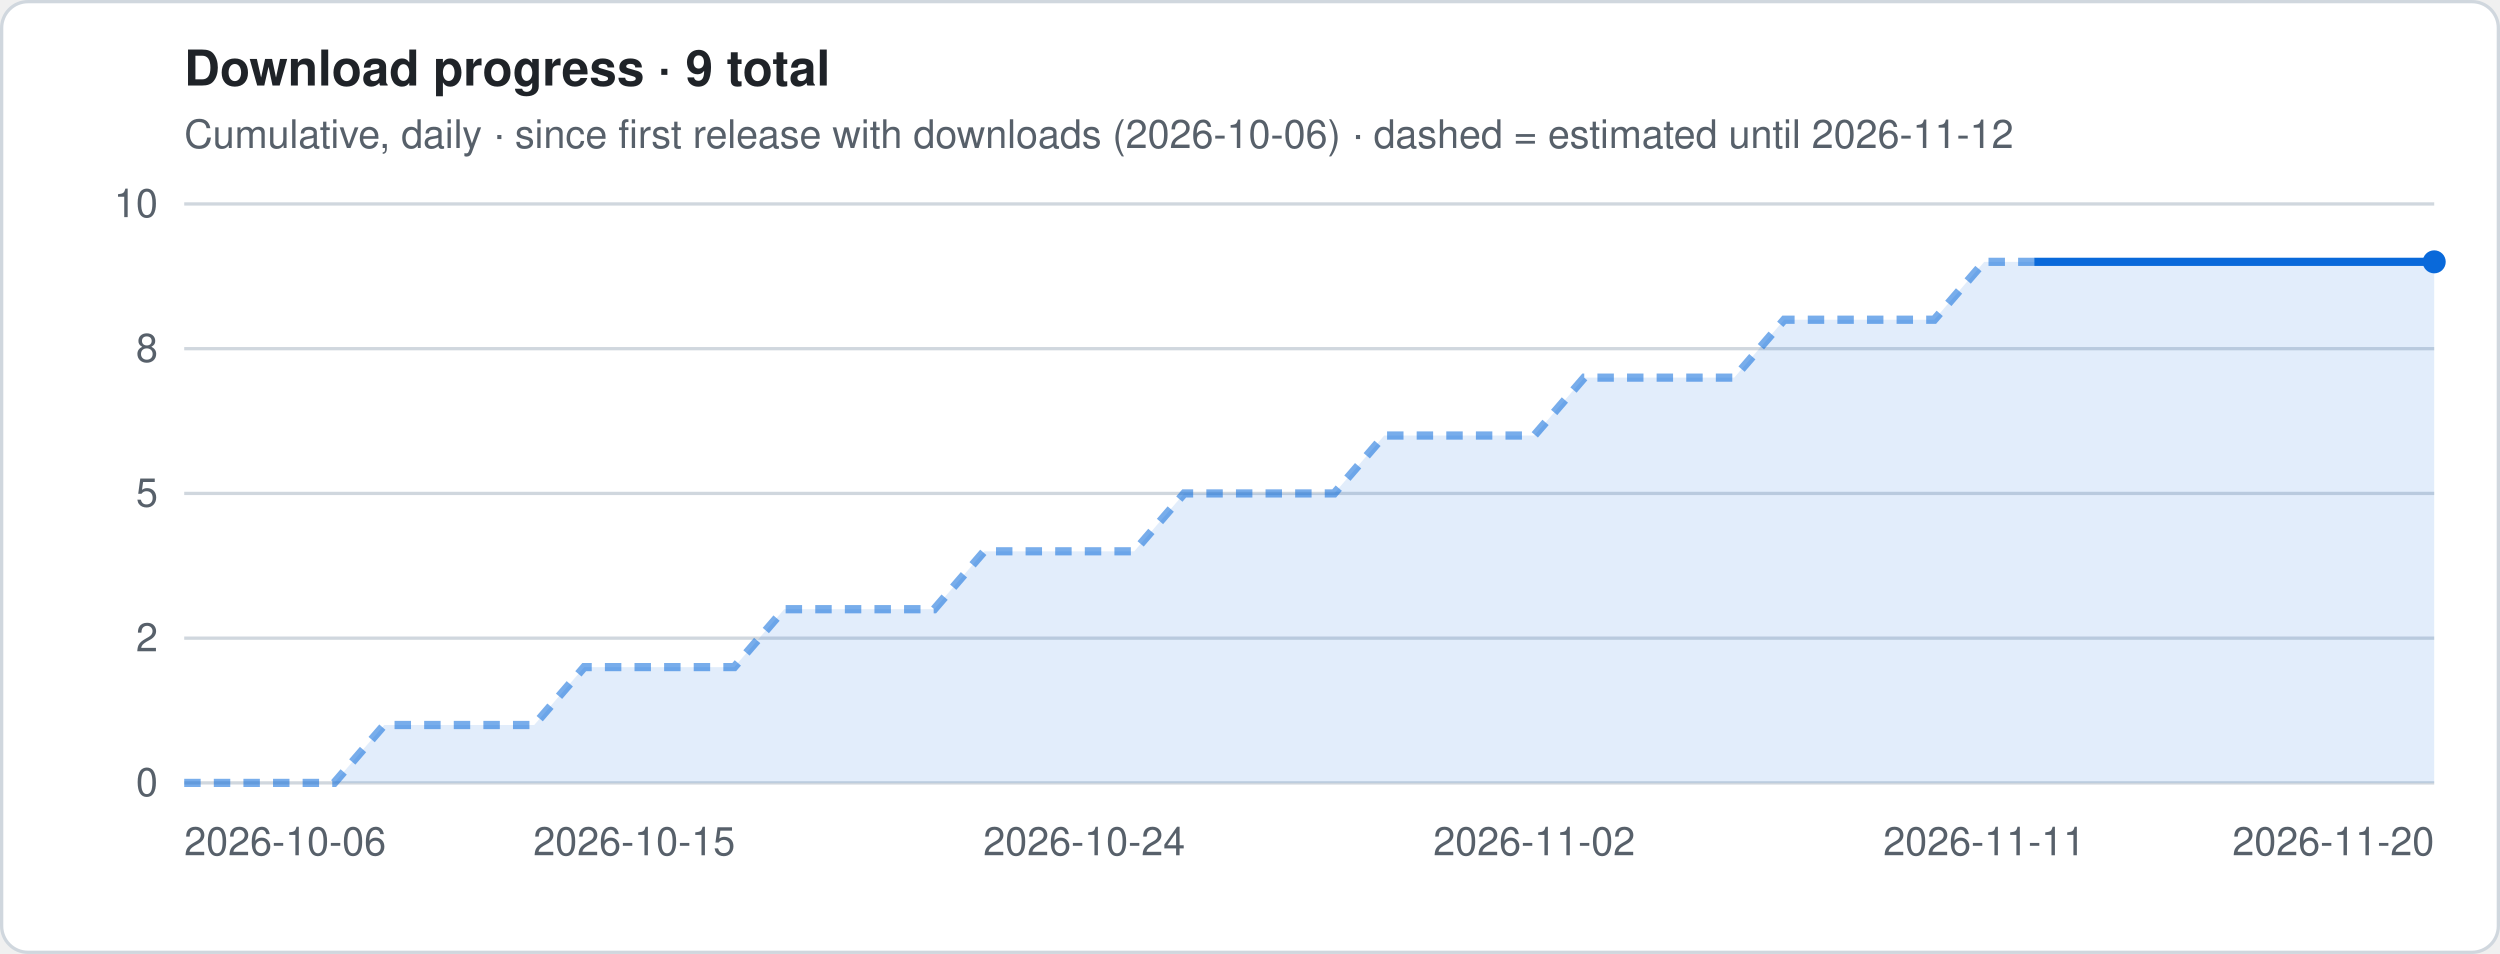
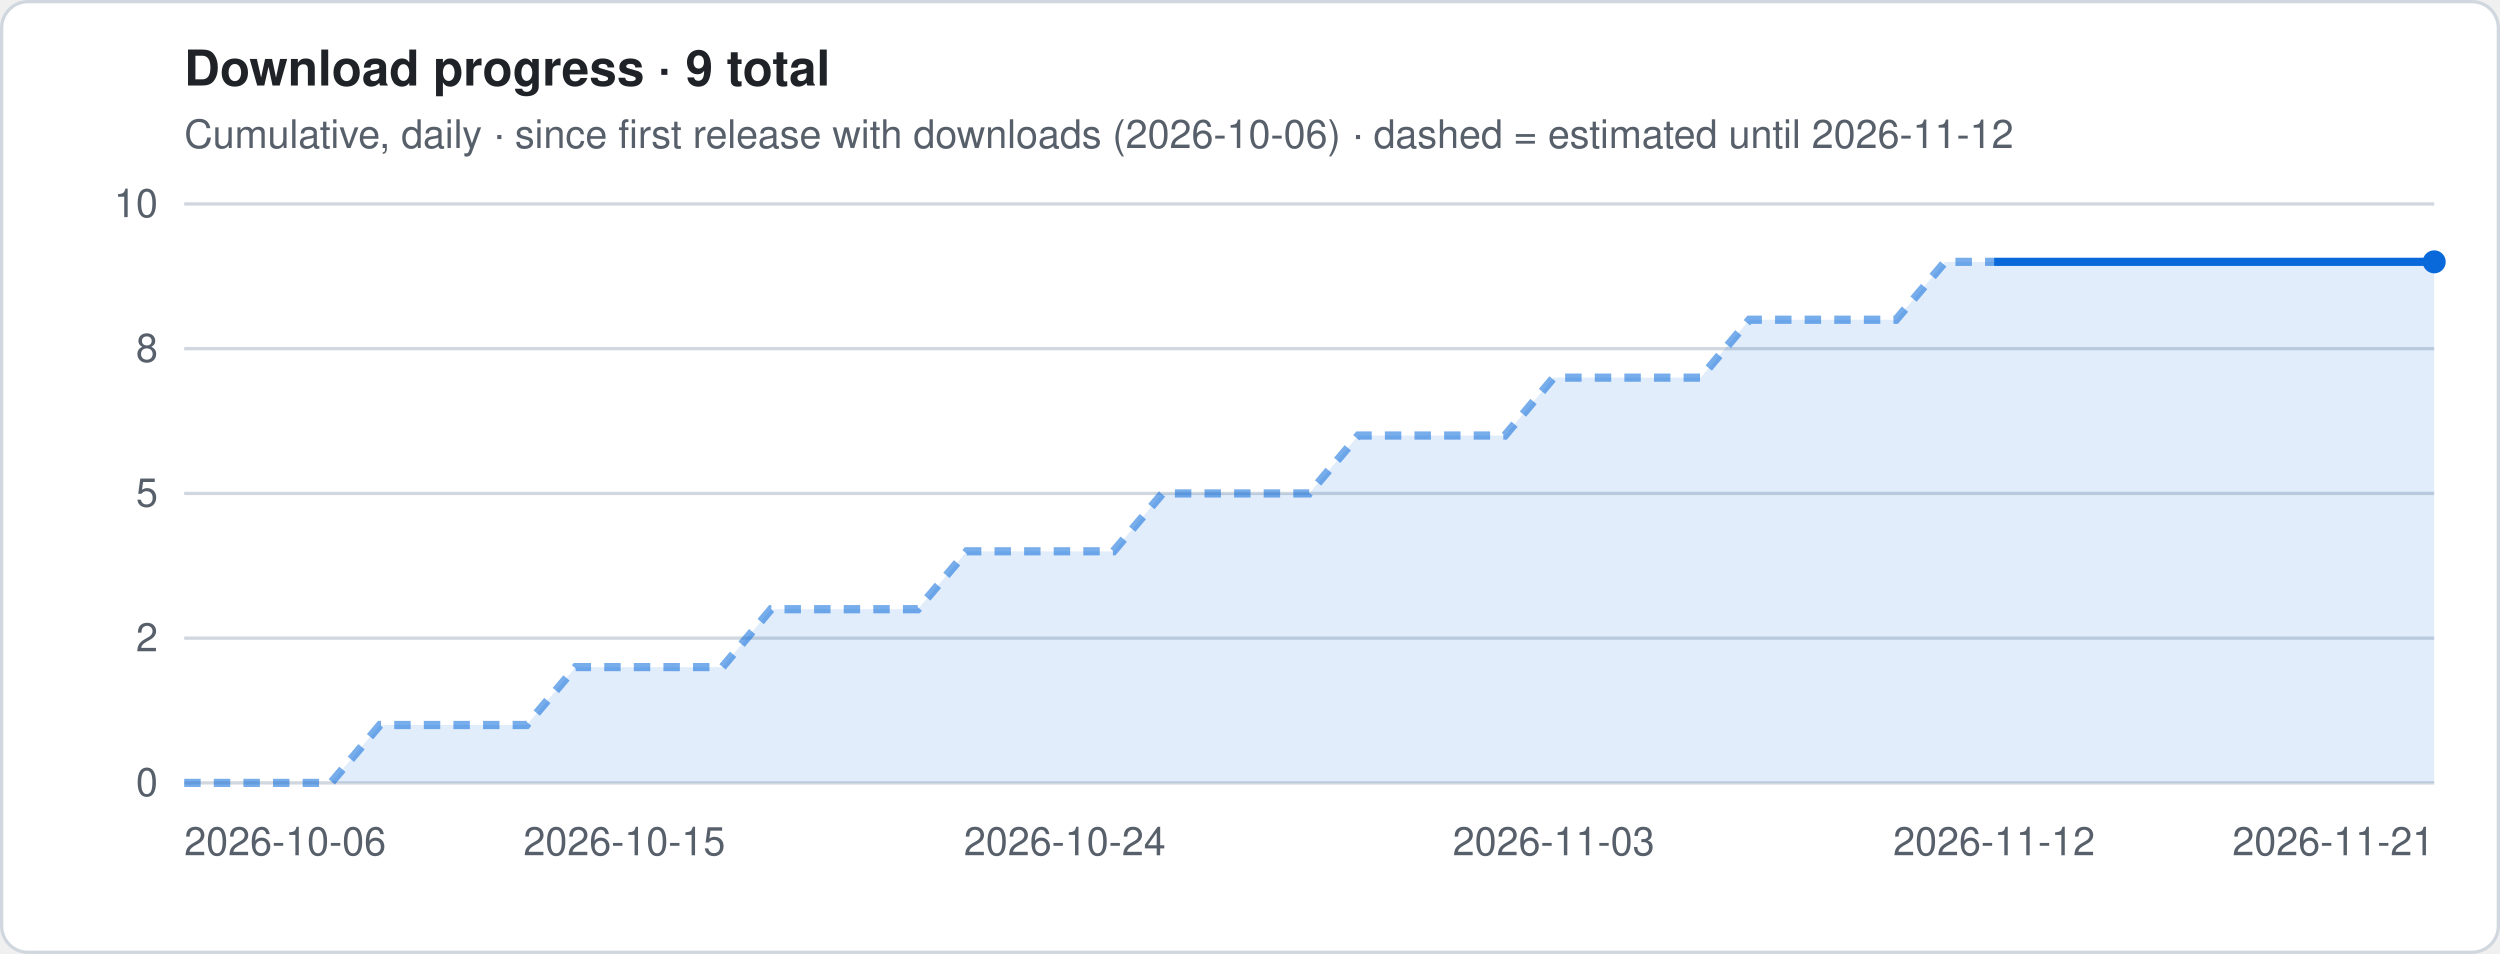
<svg xmlns="http://www.w3.org/2000/svg" viewBox="0 0 760 290" width="760" height="290" role="img" aria-label="Download progress · 9 total">
  <style>
.t{font:12px -apple-system,Segoe UI,Helvetica,Arial,sans-serif;fill:#57606a}.h{font:600 15px -apple-system,Segoe UI,Helvetica,Arial,sans-serif;fill:#1f2328}
.g{stroke:#d0d7de;stroke-width:1}.ln{stroke:#0969da;stroke-width:2.5;stroke-linejoin:round;fill:none}
.es{stroke:#0969da;stroke-width:2.5;stroke-dasharray:5 4;opacity:.55;fill:none}
.a{fill:#0969da;opacity:.12}.b{fill:#0969da}.bg{fill:#fff;stroke:#d0d7de}
@media (prefers-color-scheme:dark){.t{fill:#9198a1}.h{fill:#f0f6fc}.g{stroke:#3d444d}.ln,.es{stroke:#4493f8}.a,.b{fill:#4493f8}.bg{fill:#0d1117;stroke:#3d444d}}
</style>
  <rect x=".5" y=".5" width="759" height="289" rx="8" class="bg" />
  <text x="56" y="26" class="h">Download progress · 9 total</text>
  <text x="56" y="45" class="t">Cumulative, daily · since first release with downloads (2026-10-06) · dashed = estimated until 2026-11-12</text>
  <line x1="56" x2="740" y1="238.0" y2="238.0" class="g" />
  <text x="48" y="242.0" class="t" text-anchor="end">0</text>
  <line x1="56" x2="740" y1="194.0" y2="194.0" class="g" />
  <text x="48" y="198.0" class="t" text-anchor="end">2</text>
  <line x1="56" x2="740" y1="150.0" y2="150.0" class="g" />
  <text x="48" y="154.0" class="t" text-anchor="end">5</text>
  <line x1="56" x2="740" y1="106.0" y2="106.0" class="g" />
  <text x="48" y="110.0" class="t" text-anchor="end">8</text>
  <line x1="56" x2="740" y1="62.0" y2="62.0" class="g" />
  <text x="48" y="66.0" class="t" text-anchor="end">10</text>
-   <polygon points="56.0,238 56.0,238.0 71.2,238.0 86.4,238.0 101.6,238.0 116.8,220.4 132.0,220.4 147.2,220.4 162.4,220.4 177.6,202.8 192.8,202.8 208.0,202.8 223.2,202.8 238.4,185.2 253.6,185.2 268.8,185.2 284.0,185.2 299.2,167.6 314.4,167.6 329.6,167.6 344.8,167.6 360.0,150.0 375.2,150.0 390.4,150.0 405.6,150.0 420.8,132.4 436.0,132.4 451.2,132.4 466.4,132.4 481.6,114.8 496.8,114.8 512.0,114.8 527.2,114.8 542.4,97.2 557.6,97.2 572.8,97.2 588.0,97.2 603.2,79.6 618.4,79.6 633.6,79.6 648.8,79.6 664.0,79.6 679.2,79.6 694.4,79.6 709.6,79.6 724.8,79.6 740.0,79.6 740.0,238" class="a" />
-   <polyline points="56.0,238.0 71.2,238.0 86.4,238.0 101.6,238.0 116.8,220.4 132.0,220.4 147.2,220.4 162.4,220.4 177.6,202.8 192.8,202.8 208.0,202.8 223.2,202.8 238.4,185.2 253.6,185.2 268.8,185.2 284.0,185.2 299.2,167.6 314.4,167.6 329.6,167.6 344.8,167.6 360.0,150.0 375.2,150.0 390.4,150.0 405.6,150.0 420.8,132.4 436.0,132.4 451.2,132.4 466.4,132.4 481.6,114.8 496.8,114.8 512.0,114.8 527.2,114.8 542.4,97.2 557.6,97.2 572.8,97.2 588.0,97.2 603.2,79.6 618.4,79.6" class="es" />
-   <polyline points="618.4,79.6 633.6,79.6 648.8,79.6 664.0,79.6 679.2,79.6 694.4,79.6 709.6,79.6 724.8,79.6 740.0,79.6" class="ln" />
+   <polygon points="56.0,238 56.0,238.0 70.9,238.0 85.7,238.0 100.6,238.0 115.5,220.4 130.3,220.4 145.2,220.4 160.1,220.4 175.0,202.8 189.8,202.8 204.7,202.8 219.6,202.8 234.4,185.2 249.3,185.2 264.2,185.2 279.0,185.2 293.9,167.6 308.8,167.6 323.7,167.6 338.5,167.6 353.4,150.0 368.3,150.0 383.1,150.0 398.0,150.0 412.9,132.4 427.7,132.4 442.6,132.4 457.5,132.4 472.3,114.8 487.2,114.8 502.1,114.8 517.0,114.8 531.8,97.2 546.7,97.2 561.6,97.2 576.4,97.2 591.3,79.6 606.2,79.6 621.0,79.6 635.9,79.6 650.8,79.6 665.7,79.6 680.5,79.6 695.4,79.6 710.3,79.6 725.1,79.6 740.0,79.6 740.0,238" class="a" />
+   <polyline points="56.0,238.0 70.9,238.0 85.7,238.0 100.6,238.0 115.5,220.4 130.3,220.4 145.2,220.4 160.1,220.4 175.0,202.8 189.8,202.8 204.7,202.8 219.6,202.8 234.4,185.2 249.3,185.2 264.2,185.2 279.0,185.2 293.9,167.6 308.8,167.6 323.7,167.6 338.5,167.6 353.4,150.0 368.3,150.0 383.1,150.0 398.0,150.0 412.9,132.4 427.7,132.4 442.6,132.4 457.5,132.4 472.3,114.8 487.2,114.8 502.1,114.8 517.0,114.8 531.8,97.2 546.7,97.2 561.6,97.2 576.4,97.2 591.3,79.6 606.2,79.6" class="es" />
+   <polyline points="606.2,79.6 621.0,79.6 635.9,79.6 650.8,79.6 665.7,79.6 680.5,79.6 695.4,79.6 710.3,79.6 725.1,79.6 740.0,79.6" class="ln" />
  <circle cx="740.0" cy="79.6" r="3.5" class="b" />
  <text x="56.0" y="260" class="t" text-anchor="start">2026-10-06</text>
-   <text x="192.8" y="260" class="t" text-anchor="middle">2026-10-15</text>
-   <text x="329.6" y="260" class="t" text-anchor="middle">2026-10-24</text>
-   <text x="466.4" y="260" class="t" text-anchor="middle">2026-11-02</text>
-   <text x="603.2" y="260" class="t" text-anchor="middle">2026-11-11</text>
-   <text x="740.0" y="260" class="t" text-anchor="end">2026-11-20</text>
+   <text x="189.8" y="260" class="t" text-anchor="middle">2026-10-15</text>
+   <text x="323.7" y="260" class="t" text-anchor="middle">2026-10-24</text>
+   <text x="472.3" y="260" class="t" text-anchor="middle">2026-11-03</text>
+   <text x="606.2" y="260" class="t" text-anchor="middle">2026-11-12</text>
+   <text x="740.0" y="260" class="t" text-anchor="end">2026-11-21</text>
</svg>
